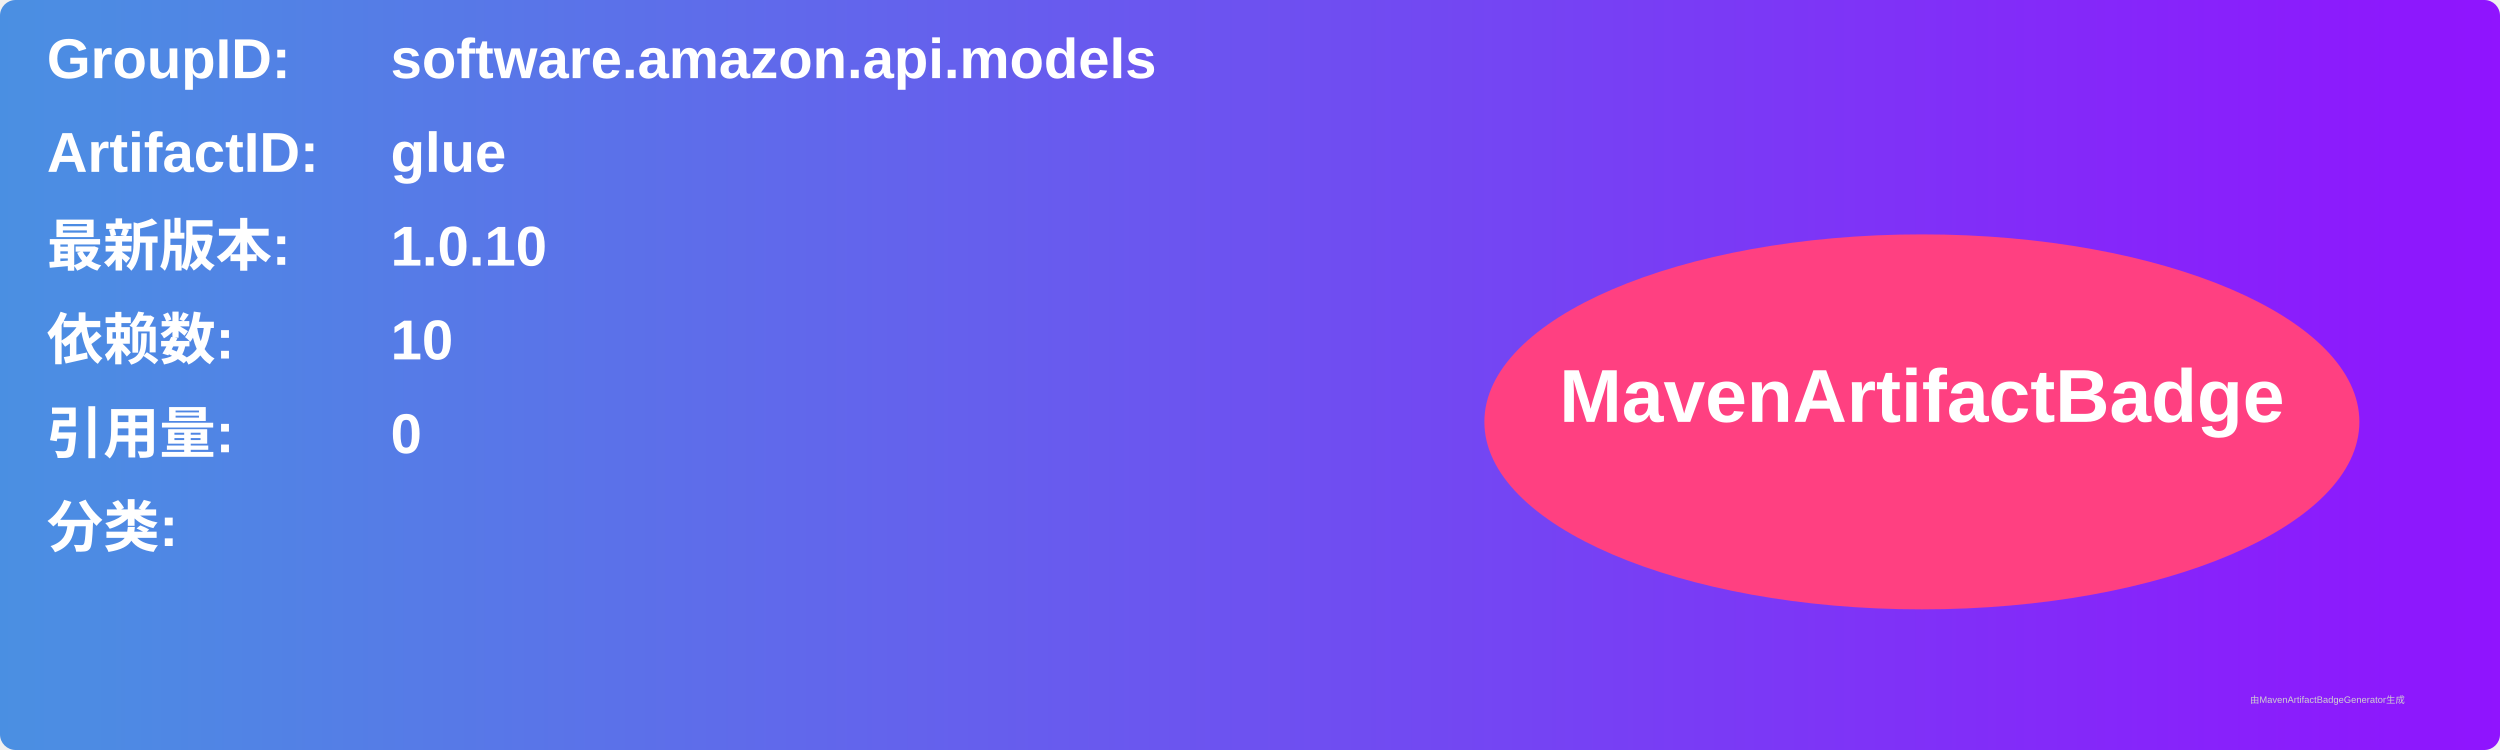
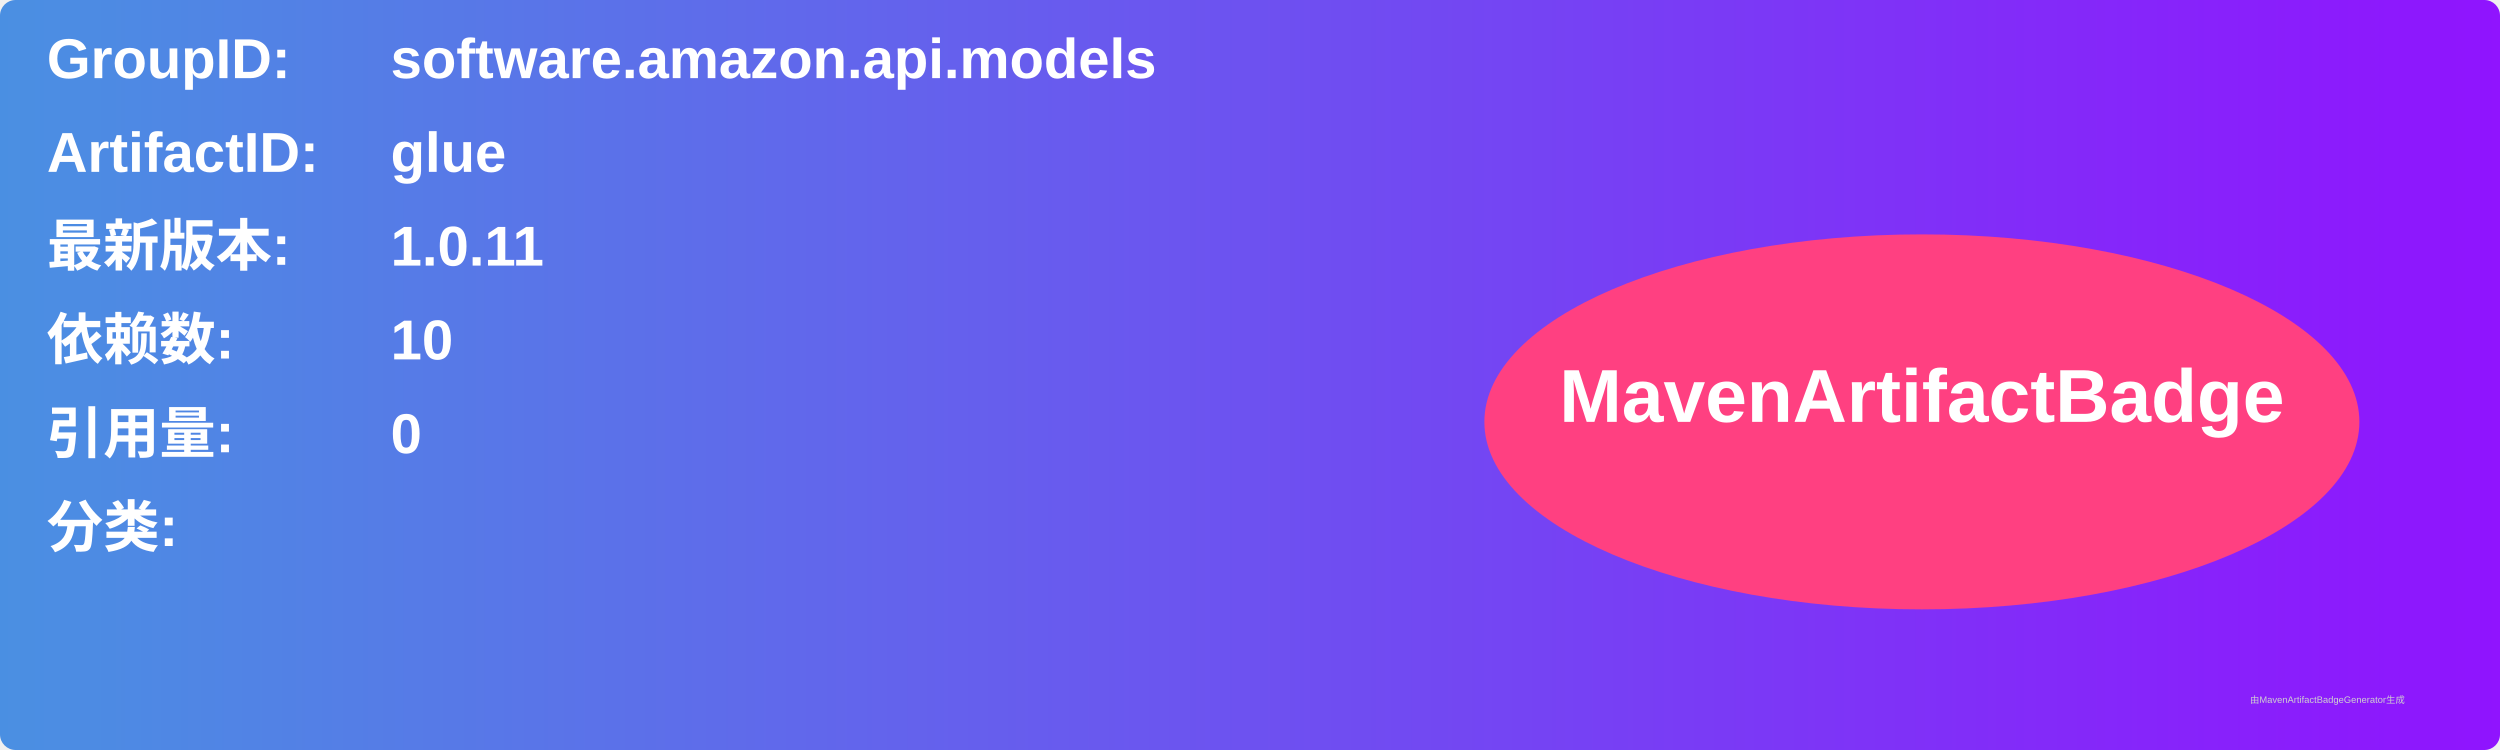
<svg xmlns="http://www.w3.org/2000/svg" width="800" height="240" viewBox="0 0 800 240">
  <linearGradient id="grad" x1="0%" y1="0%" x2="100%" y2="0%">
    <stop offset="0%" stop-color="#4a90e2" />
    <stop offset="100%" stop-color="#9013fe" />
  </linearGradient>
  <rect width="100%" height="100%" rx="5" ry="5" fill="url(#grad)" />
  <g transform="translate(15, 15)">
    <text x="0" y="10" font-family="Arial" font-size="18" fill="white" font-weight="bold" width="260">GroupID:</text>
    <text x="110" y="10" font-family="Arial" font-size="18" fill="white" font-weight="bold" width="460">software.amazon.api.models</text>
    <text x="0" y="40" font-family="Arial" font-size="18" fill="white" font-weight="bold" width="260">ArtifactID:</text>
    <text x="110" y="40" font-family="Arial" font-size="18" fill="white" font-weight="bold" width="460">glue</text>
    <text x="0" y="70" font-family="Arial" font-size="18" fill="white" font-weight="bold">最新版本:</text>
    <text x="110" y="70" font-family="Arial" font-size="18" fill="white" font-weight="bold">
-       <tspan font-weight="bold">1.0.10</tspan>
+       <tspan font-weight="bold">1.0.11</tspan>
    </text>
    <text x="0" y="100" font-family="Arial" font-size="18" fill="white" font-weight="bold">依赖数: </text>
    <text x="110" y="100" font-family="Arial" font-size="18" fill="white">
      <tspan font-weight="bold">10</tspan>
    </text>
    <text x="0" y="130" font-family="Arial" font-size="18" fill="white" font-weight="bold">引用量: </text>
    <text x="110" y="130" font-family="Arial" font-size="18" fill="white">
      <tspan font-weight="bold">0</tspan>
    </text>
    <text x="0" y="160" font-family="Arial" font-size="18" fill="white" font-weight="bold">分类:</text>
    <text x="10" y="190" font-family="Arial" font-size="10" fill="white">
      <tspan font-weight="bold" />
    </text>
    <ellipse cx="600" cy="120" rx="140" ry="60" fill="#ff4081" />
    <text x="600" y="120" text-anchor="middle" font-family="Arial" font-size="24" fill="white" font-weight="bold">MavenArtifactBadge</text>
  </g>
  <text x="720" y="225" font-family="Arial" font-size="3" fill="#d0d0d0">由MavenArtifactBadgeGenerator生成</text>
</svg>
